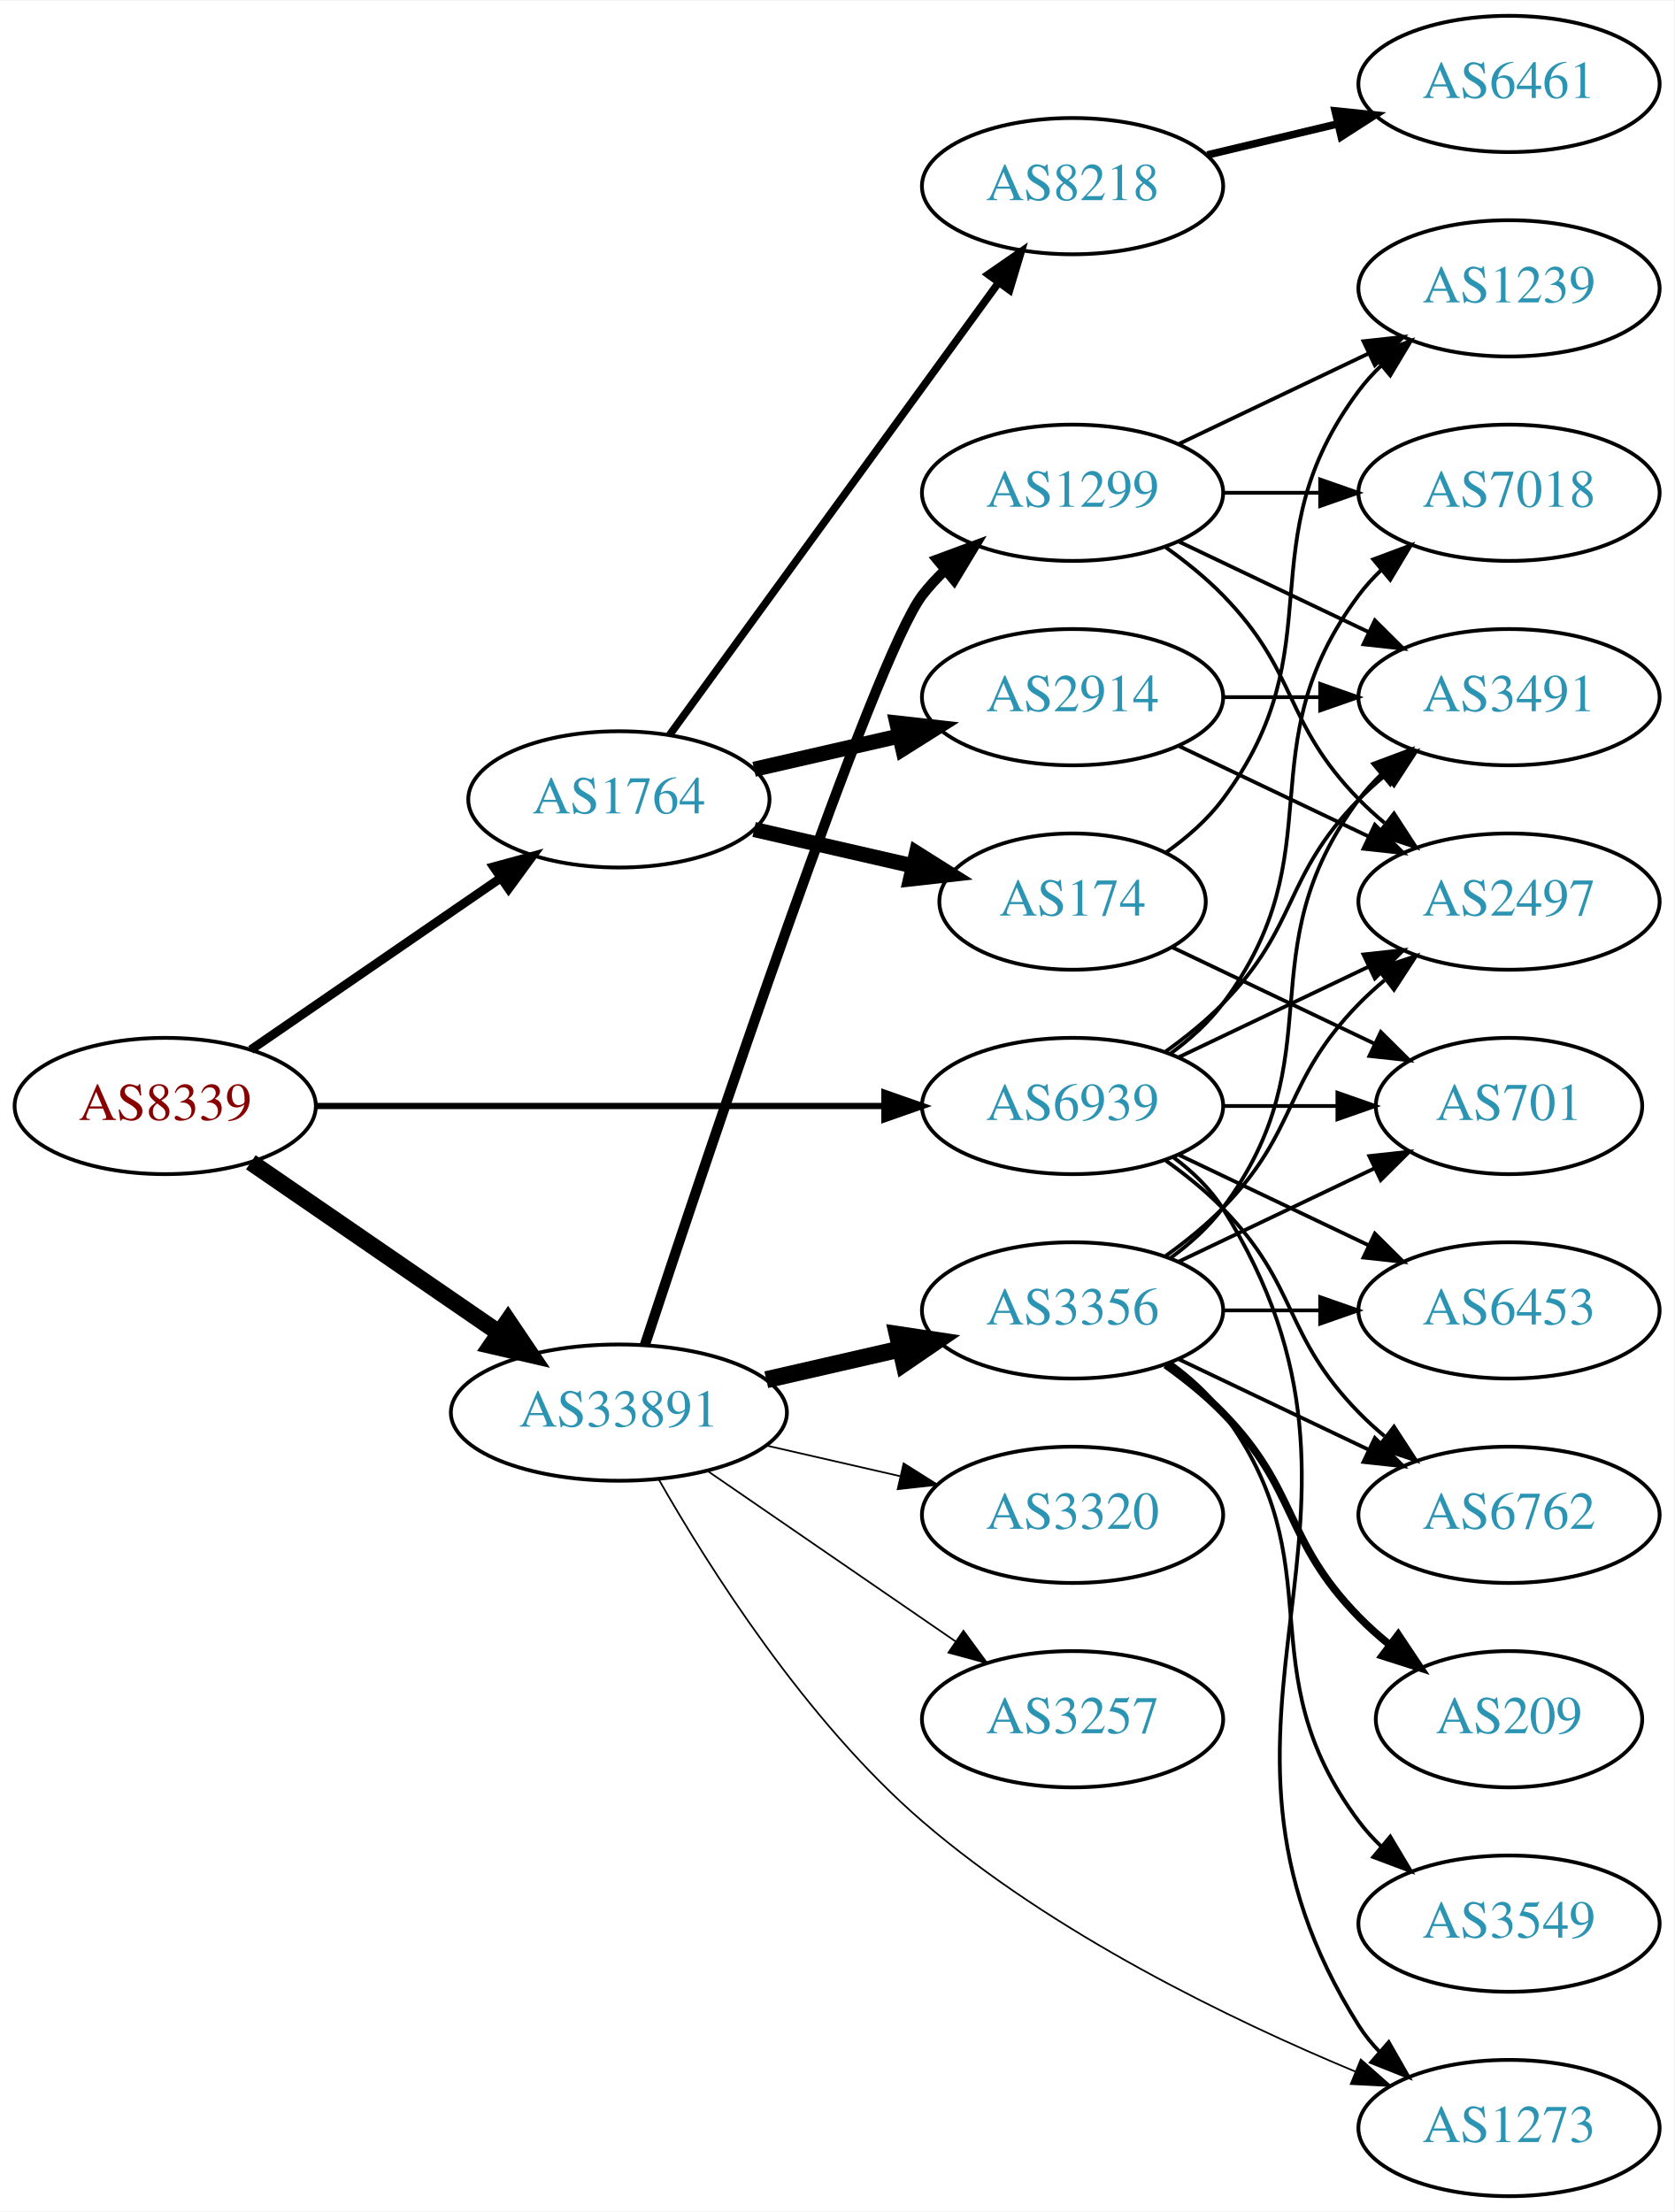
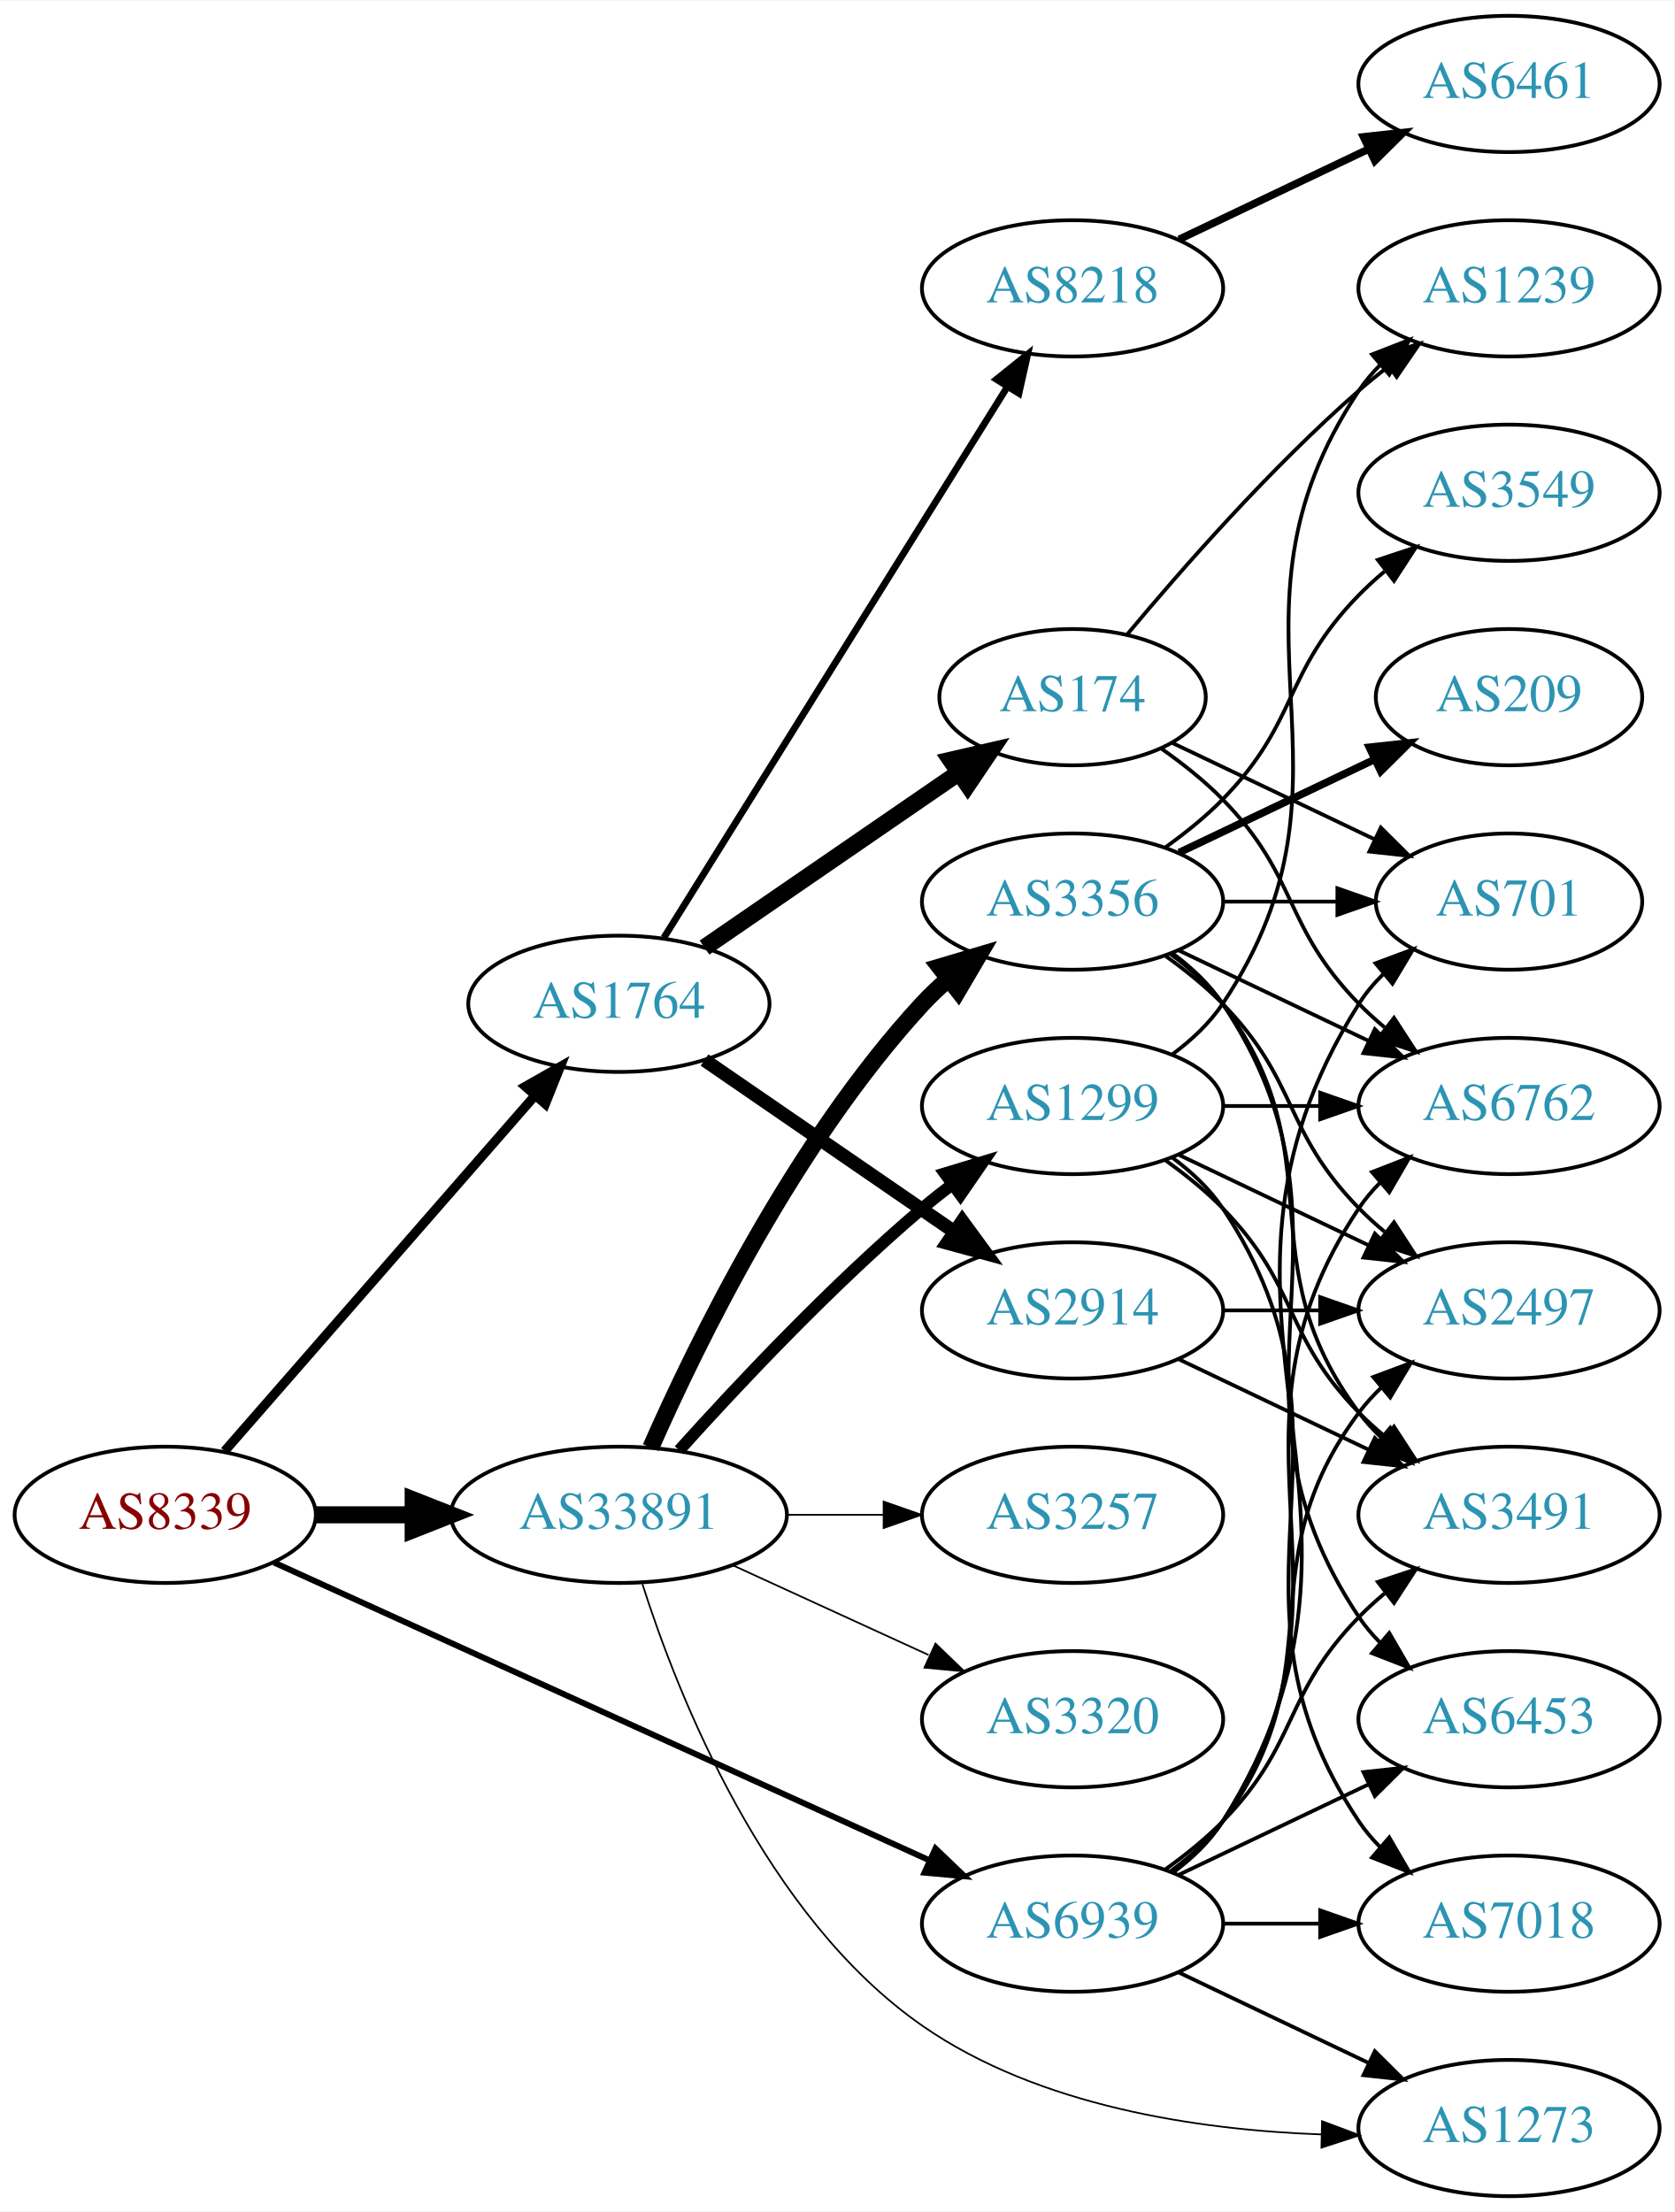
<svg xmlns="http://www.w3.org/2000/svg" xmlns:xlink="http://www.w3.org/1999/xlink" width="442pt" height="584pt" viewBox="0.00 0.00 442.27 584.00">
  <g id="graph0" class="graph" transform="scale(1 1) rotate(0) translate(4 580)">
    <polygon fill="white" stroke="none" points="-4,4 -4,-580 438.271,-580 438.271,4 -4,4" />
    <g id="node1" class="node">
      <g id="a_node1">
        <a xlink:href="/asn/8339" xlink:title="AS8339 ~ kabelplus GmbH [AT]">
-           <ellipse fill="#ffffff" stroke="black" cx="39.647" cy="-288" rx="39.794" ry="18" />
-           <text text-anchor="middle" x="39.647" y="-284.3" font-family="Times,serif" font-size="14.00" fill="#880000">AS8339</text>
+           <ellipse fill="#ffffff" stroke="black" cx="39.647" cy="-180" rx="39.794" ry="18" />
+           <text text-anchor="middle" x="39.647" y="-176.3" font-family="Times,serif" font-size="14.00" fill="#880000">AS8339</text>
        </a>
      </g>
    </g>
    <g id="node2" class="node">
      <g id="a_node2">
        <a xlink:href="/asn/1764" xlink:title="AS1764 ~ NEXTLAYER-AS [AT]">
-           <ellipse fill="#ffffff" stroke="black" cx="159.489" cy="-369" rx="39.794" ry="18" />
-           <text text-anchor="middle" x="159.489" y="-365.3" font-family="Times,serif" font-size="14.00" fill="#2c94b3">AS1764</text>
+           <ellipse fill="#ffffff" stroke="black" cx="159.489" cy="-315" rx="39.794" ry="18" />
+           <text text-anchor="middle" x="159.489" y="-311.3" font-family="Times,serif" font-size="14.00" fill="#2c94b3">AS1764</text>
        </a>
      </g>
    </g>
    <g id="edge1" class="edge">
-       <path fill="none" stroke="black" stroke-width="2.368" d="M62.261,-302.857C80.749,-315.565 107.563,-333.995 128.192,-348.175" />
-       <polygon fill="black" stroke="black" stroke-width="2.368" points="126.389,-351.183 136.613,-353.963 130.354,-345.414 126.389,-351.183" />
+       <path fill="none" stroke="black" stroke-width="2.475" d="M55.333,-196.825C75.91,-220.397 113.447,-263.4 137.12,-290.52" />
+       <polygon fill="black" stroke="black" stroke-width="2.475" points="134.775,-293.155 143.988,-298.387 140.048,-288.552 134.775,-293.155" />
    </g>
    <g id="node3" class="node">
      <g id="a_node3">
        <a xlink:href="/asn/33891" xlink:title="AS33891 ~ CORE-BACKBONE GMBH GLOBAL NETWORK [DE]">
-           <ellipse fill="#ffffff" stroke="black" cx="159.489" cy="-207" rx="44.393" ry="18" />
-           <text text-anchor="middle" x="159.489" y="-203.3" font-family="Times,serif" font-size="14.00" fill="#2c94b3">AS33891</text>
+           <ellipse fill="#ffffff" stroke="black" cx="159.489" cy="-180" rx="44.393" ry="18" />
+           <text text-anchor="middle" x="159.489" y="-176.3" font-family="Times,serif" font-size="14.00" fill="#2c94b3">AS33891</text>
        </a>
      </g>
    </g>
    <g id="edge2" class="edge">
-       <path fill="none" stroke="black" stroke-width="4.5" d="M62.261,-273.143C80.633,-260.515 107.226,-242.236 127.803,-228.093" />
-       <polygon fill="black" stroke="black" stroke-width="4.5" points="130.201,-231.222 136.211,-222.313 125.74,-224.732 130.201,-231.222" />
+       <path fill="none" stroke="black" stroke-width="4.5" d="M79.559,-180C87.662,-180 96.337,-180 104.863,-180" />
+       <polygon fill="black" stroke="black" stroke-width="4.5" points="105.141,-183.938 115.141,-180 105.141,-176.063 105.141,-183.938" />
    </g>
    <g id="node4" class="node">
      <g id="a_node4">
        <a xlink:href="/asn/6939" xlink:title="AS6939 ~ Hurricane Electric LLC [US]">
-           <ellipse fill="#ffffff" stroke="black" cx="279.332" cy="-288" rx="39.794" ry="18" />
-           <text text-anchor="middle" x="279.332" y="-284.3" font-family="Times,serif" font-size="14.00" fill="#2c94b3">AS6939</text>
+           <ellipse fill="#ffffff" stroke="black" cx="279.332" cy="-72" rx="39.794" ry="18" />
+           <text text-anchor="middle" x="279.332" y="-68.3" font-family="Times,serif" font-size="14.00" fill="#2c94b3">AS6939</text>
        </a>
      </g>
    </g>
    <g id="edge3" class="edge">
-       <path fill="none" stroke="black" stroke-width="1.658" d="M79.364,-288C120.282,-288 184.922,-288 229.356,-288" />
-       <polygon fill="black" stroke="black" stroke-width="1.658" points="229.631,-291.5 239.631,-288 229.631,-284.5 229.631,-291.5" />
+       <path fill="none" stroke="black" stroke-width="1.575" d="M68.377,-167.4C111.225,-147.93 193.562,-110.518 241.405,-88.779" />
+       <polygon fill="black" stroke="black" stroke-width="1.575" points="243.121,-91.843 250.778,-84.52 240.225,-85.471 243.121,-91.843" />
    </g>
    <g id="node5" class="node">
      <g id="a_node5">
-         <a xlink:href="/asn/174" xlink:title="AS174 ~ Cogent Communications [US]">
-           <ellipse fill="#ffffff" stroke="black" cx="279.332" cy="-342" rx="35.194" ry="18" />
-           <text text-anchor="middle" x="279.332" y="-338.3" font-family="Times,serif" font-size="14.00" fill="#2c94b3">AS174</text>
+         <a xlink:href="/asn/8218" xlink:title="AS8218 ~ legacy Neotelecoms [FR]">
+           <ellipse fill="#ffffff" stroke="black" cx="279.332" cy="-504" rx="39.794" ry="18" />
+           <text text-anchor="middle" x="279.332" y="-500.3" font-family="Times,serif" font-size="14.00" fill="#2c94b3">AS8218</text>
        </a>
      </g>
    </g>
    <g id="edge4" class="edge">
-       <path fill="none" stroke="black" stroke-width="4" d="M195.208,-361.045C208.301,-358.045 223.323,-354.604 236.964,-351.478" />
-       <polygon fill="black" stroke="black" stroke-width="4" points="238.105,-354.807 247.071,-349.162 236.542,-347.984 238.105,-354.807" />
+       <path fill="none" stroke="black" stroke-width="1.8" d="M171.364,-332.442C192.147,-365.775 237.608,-438.686 262.037,-477.866" />
+       <polygon fill="black" stroke="black" stroke-width="1.8" points="259.222,-479.966 267.483,-486.6 265.162,-476.263 259.222,-479.966" />
    </g>
    <g id="node6" class="node">
      <g id="a_node6">
-         <a xlink:href="/asn/8218" xlink:title="AS8218 ~ legacy Neotelecoms [FR]">
-           <ellipse fill="#ffffff" stroke="black" cx="279.332" cy="-531" rx="39.794" ry="18" />
-           <text text-anchor="middle" x="279.332" y="-527.3" font-family="Times,serif" font-size="14.00" fill="#2c94b3">AS8218</text>
+         <a xlink:href="/asn/174" xlink:title="AS174 ~ Cogent Communications [US]">
+           <ellipse fill="#ffffff" stroke="black" cx="279.332" cy="-396" rx="35.194" ry="18" />
+           <text text-anchor="middle" x="279.332" y="-392.3" font-family="Times,serif" font-size="14.00" fill="#2c94b3">AS174</text>
        </a>
      </g>
    </g>
    <g id="edge5" class="edge">
-       <path fill="none" stroke="black" stroke-width="2" d="M172.878,-386.031C193.599,-414.517 235.403,-471.985 259.69,-505.374" />
-       <polygon fill="black" stroke="black" stroke-width="2" points="257.041,-507.682 265.754,-513.71 262.702,-503.564 257.041,-507.682" />
+       <path fill="none" stroke="black" stroke-width="4.5" d="M182.103,-329.857C200.941,-342.805 228.42,-361.693 249.196,-375.973" />
+       <polygon fill="black" stroke="black" stroke-width="4.5" points="247.173,-379.361 257.645,-381.781 251.634,-372.871 247.173,-379.361" />
    </g>
    <g id="node7" class="node">
      <g id="a_node7">
        <a xlink:href="/asn/2914" xlink:title="AS2914 ~ NTT America, Inc. [US]">
-           <ellipse fill="#ffffff" stroke="black" cx="279.332" cy="-396" rx="39.794" ry="18" />
-           <text text-anchor="middle" x="279.332" y="-392.3" font-family="Times,serif" font-size="14.00" fill="#2c94b3">AS2914</text>
+           <ellipse fill="#ffffff" stroke="black" cx="279.332" cy="-234" rx="39.794" ry="18" />
+           <text text-anchor="middle" x="279.332" y="-230.3" font-family="Times,serif" font-size="14.00" fill="#2c94b3">AS2914</text>
        </a>
      </g>
    </g>
    <g id="edge6" class="edge">
-       <path fill="none" stroke="black" stroke-width="4" d="M195.208,-376.955C207.208,-379.704 220.829,-382.825 233.522,-385.733" />
-       <polygon fill="black" stroke="black" stroke-width="4" points="232.924,-389.187 243.453,-388.009 234.488,-382.364 232.924,-389.187" />
-     </g>
-     <g id="node13" class="node">
-       <g id="a_node13">
-         <a xlink:href="/asn/3257" xlink:title="AS3257 ~ GTT [DE]">
-           <ellipse fill="#ffffff" stroke="black" cx="279.332" cy="-126" rx="39.794" ry="18" />
-           <text text-anchor="middle" x="279.332" y="-122.3" font-family="Times,serif" font-size="14.00" fill="#2c94b3">AS3257</text>
-         </a>
-       </g>
-     </g>
-     <g id="edge12" class="edge">
-       <path fill="none" stroke="black" stroke-width="0.45" d="M182.932,-191.574C201.513,-178.802 228.074,-160.545 248.453,-146.537" />
-       <polygon fill="black" stroke="black" stroke-width="0.45" points="250.509,-149.371 256.768,-140.822 246.544,-143.602 250.509,-149.371" />
+       <path fill="none" stroke="black" stroke-width="3.6" d="M182.103,-300.143C200.592,-287.435 227.405,-269.005 248.035,-254.825" />
+       <polygon fill="black" stroke="black" stroke-width="3.6" points="250.197,-257.586 256.455,-249.037 246.232,-251.817 250.197,-257.586" />
    </g>
    <g id="node14" class="node">
      <g id="a_node14">
-         <a xlink:href="/asn/3356" xlink:title="AS3356 ~ Level 3 Parent, LLC [US]">
-           <ellipse fill="#ffffff" stroke="black" cx="279.332" cy="-234" rx="39.794" ry="18" />
-           <text text-anchor="middle" x="279.332" y="-230.3" font-family="Times,serif" font-size="14.00" fill="#2c94b3">AS3356</text>
+         <a xlink:href="/asn/1299" xlink:title="AS1299 ~ Telia Carrier [EU]">
+           <ellipse fill="#ffffff" stroke="black" cx="279.332" cy="-288" rx="39.794" ry="18" />
+           <text text-anchor="middle" x="279.332" y="-284.3" font-family="Times,serif" font-size="14.00" fill="#2c94b3">AS1299</text>
        </a>
      </g>
    </g>
    <g id="edge13" class="edge">
-       <path fill="none" stroke="black" stroke-width="4.5" d="M198.424,-215.692C209.664,-218.267 222.077,-221.111 233.7,-223.774" />
-       <polygon fill="black" stroke="black" stroke-width="4.5" points="233.035,-227.661 243.662,-226.057 234.794,-219.985 233.035,-227.661" />
+       <path fill="none" stroke="black" stroke-width="3.15" d="M175.421,-197.044C190.748,-214.097 215.683,-240.65 239.685,-261 242.182,-263.117 244.843,-265.232 247.554,-267.293" />
+       <polygon fill="black" stroke="black" stroke-width="3.15" points="245.591,-270.194 255.73,-273.266 249.72,-264.541 245.591,-270.194" />
    </g>
    <g id="node15" class="node">
      <g id="a_node15">
-         <a xlink:href="/asn/1299" xlink:title="AS1299 ~ Telia Carrier [EU]">
-           <ellipse fill="#ffffff" stroke="black" cx="279.332" cy="-450" rx="39.794" ry="18" />
-           <text text-anchor="middle" x="279.332" y="-446.3" font-family="Times,serif" font-size="14.00" fill="#2c94b3">AS1299</text>
+         <a xlink:href="/asn/3356" xlink:title="AS3356 ~ Level 3 Parent, LLC [US]">
+           <ellipse fill="#ffffff" stroke="black" cx="279.332" cy="-342" rx="39.794" ry="18" />
+           <text text-anchor="middle" x="279.332" y="-338.3" font-family="Times,serif" font-size="14.00" fill="#2c94b3">AS3356</text>
        </a>
      </g>
    </g>
    <g id="edge14" class="edge">
-       <path fill="none" stroke="black" stroke-width="2.7" d="M166.345,-224.846C182.438,-273.599 226.983,-406.505 239.685,-423 241.464,-425.31 243.496,-427.5 245.677,-429.559" />
-       <polygon fill="black" stroke="black" stroke-width="2.7" points="243.573,-432.361 253.51,-436.036 248.033,-426.966 243.573,-432.361" />
+       <path fill="none" stroke="black" stroke-width="4.5" d="M167.905,-197.761C179.973,-225.183 205.944,-278.473 239.685,-315 241.716,-317.198 243.954,-319.319 246.301,-321.34" />
+       <polygon fill="black" stroke="black" stroke-width="4.5" points="244.243,-324.73 254.545,-327.794 249.097,-318.529 244.243,-324.73" />
    </g>
    <g id="node16" class="node">
      <g id="a_node16">
+         <a xlink:href="/asn/3257" xlink:title="AS3257 ~ GTT [DE]">
+           <ellipse fill="#ffffff" stroke="black" cx="279.332" cy="-180" rx="39.794" ry="18" />
+           <text text-anchor="middle" x="279.332" y="-176.3" font-family="Times,serif" font-size="14.00" fill="#2c94b3">AS3257</text>
+         </a>
+       </g>
+     </g>
+     <g id="edge15" class="edge">
+       <path fill="none" stroke="black" stroke-width="0.45" d="M203.7,-180C212.013,-180 220.775,-180 229.258,-180" />
+       <polygon fill="black" stroke="black" stroke-width="0.45" points="229.416,-183.5 239.416,-180 229.416,-176.5 229.416,-183.5" />
+     </g>
+     <g id="node17" class="node">
+       <g id="a_node17">
        <a xlink:href="/asn/1273" xlink:title="AS1273 ~ Vodafone Group PLC [EU]">
          <ellipse fill="#ffffff" stroke="black" cx="394.625" cy="-18" rx="39.794" ry="18" />
          <text text-anchor="middle" x="394.625" y="-14.3" font-family="Times,serif" font-size="14.00" fill="#2c94b3">AS1273</text>
        </a>
      </g>
    </g>
-     <g id="edge15" class="edge">
-       <path fill="none" stroke="black" stroke-width="0.45" d="M170,-189.383C183.171,-166.276 208.86,-125.56 239.685,-99 274.042,-69.396 321.065,-46.65 354.07,-32.904" />
-       <polygon fill="black" stroke="black" stroke-width="0.45" points="355.469,-36.114 363.409,-29.099 352.827,-29.631 355.469,-36.114" />
-     </g>
-     <g id="node17" class="node">
-       <g id="a_node17">
+     <g id="edge16" class="edge">
+       <path fill="none" stroke="black" stroke-width="0.45" d="M165.703,-161.705C175.175,-132.03 198.171,-73.827 239.685,-45 270.354,-23.704 312.531,-17.501 344.983,-16.319" />
+       <polygon fill="black" stroke="black" stroke-width="0.45" points="345.229,-19.814 355.15,-16.098 345.077,-12.816 345.229,-19.814" />
+     </g>
+     <g id="node18" class="node">
+       <g id="a_node18">
        <a xlink:href="/asn/3320" xlink:title="AS3320 ~ DTAG [DE]">
-           <ellipse fill="#ffffff" stroke="black" cx="279.332" cy="-180" rx="39.794" ry="18" />
-           <text text-anchor="middle" x="279.332" y="-176.3" font-family="Times,serif" font-size="14.00" fill="#2c94b3">AS3320</text>
-         </a>
-       </g>
-     </g>
-     <g id="edge16" class="edge">
-       <path fill="none" stroke="black" stroke-width="0.45" d="M198.424,-198.308C209.664,-195.733 222.077,-192.889 233.7,-190.226" />
-       <polygon fill="black" stroke="black" stroke-width="0.45" points="234.696,-193.588 243.662,-187.943 233.133,-186.765 234.696,-193.588" />
+           <ellipse fill="#ffffff" stroke="black" cx="279.332" cy="-126" rx="39.794" ry="18" />
+           <text text-anchor="middle" x="279.332" y="-122.3" font-family="Times,serif" font-size="14.00" fill="#2c94b3">AS3320</text>
+         </a>
+       </g>
+     </g>
+     <g id="edge17" class="edge">
+       <path fill="none" stroke="black" stroke-width="0.45" d="M189.619,-166.652C205.23,-159.498 224.628,-150.609 241.3,-142.97" />
+       <polygon fill="black" stroke="black" stroke-width="0.45" points="243.119,-145.986 250.752,-138.638 240.203,-139.622 243.119,-145.986" />
    </g>
    <g id="node9" class="node">
      <g id="a_node9">
-         <a xlink:href="/asn/701" xlink:title="AS701 ~ UUNET [US]">
-           <ellipse fill="#ffffff" stroke="black" cx="394.625" cy="-288" rx="35.194" ry="18" />
-           <text text-anchor="middle" x="394.625" y="-284.3" font-family="Times,serif" font-size="14.00" fill="#2c94b3">AS701</text>
-         </a>
-       </g>
-     </g>
-     <g id="edge32" class="edge">
-       <path fill="none" stroke="black" d="M319.004,-288C328.709,-288 339.2,-288 349.163,-288" />
-       <polygon fill="black" stroke="black" points="349.299,-291.5 359.299,-288 349.299,-284.5 349.299,-291.5" />
+         <a xlink:href="/asn/3491" xlink:title="AS3491 ~ PCCW Global, Inc. [US]">
+           <ellipse fill="#ffffff" stroke="black" cx="394.625" cy="-180" rx="39.794" ry="18" />
+           <text text-anchor="middle" x="394.625" y="-176.3" font-family="Times,serif" font-size="14.00" fill="#2c94b3">AS3491</text>
+         </a>
+       </g>
+     </g>
+     <g id="edge33" class="edge">
+       <path fill="none" stroke="black" d="M303.926,-86.389C309.182,-90.148 314.513,-94.437 318.978,-99 339.151,-119.617 334.806,-132.383 354.978,-153 357.071,-155.139 359.354,-157.218 361.731,-159.21" />
+       <polygon fill="black" stroke="black" points="359.974,-162.275 370.031,-165.611 364.249,-156.732 359.974,-162.275" />
+     </g>
+     <g id="node10" class="node">
+       <g id="a_node10">
+         <a xlink:href="/asn/2497" xlink:title="AS2497 ~ Internet Initiative Japan Inc. [JP]">
+           <ellipse fill="#ffffff" stroke="black" cx="394.625" cy="-234" rx="39.794" ry="18" />
+           <text text-anchor="middle" x="394.625" y="-230.3" font-family="Times,serif" font-size="14.00" fill="#2c94b3">AS2497</text>
+         </a>
+       </g>
+     </g>
+     <g id="edge34" class="edge">
+       <path fill="none" stroke="black" d="M305.262,-85.882C310.338,-89.611 315.256,-94.016 318.978,-99 349.249,-139.542 324.707,-166.458 354.978,-207 356.723,-209.336 358.73,-211.545 360.893,-213.617" />
+       <polygon fill="black" stroke="black" points="358.771,-216.405 368.694,-220.118 363.253,-211.027 358.771,-216.405" />
    </g>
    <g id="node11" class="node">
      <g id="a_node11">
-         <a xlink:href="/asn/3491" xlink:title="AS3491 ~ PCCW Global, Inc. [US]">
-           <ellipse fill="#ffffff" stroke="black" cx="394.625" cy="-396" rx="39.794" ry="18" />
-           <text text-anchor="middle" x="394.625" y="-392.3" font-family="Times,serif" font-size="14.00" fill="#2c94b3">AS3491</text>
-         </a>
-       </g>
-     </g>
-     <g id="edge34" class="edge">
-       <path fill="none" stroke="black" d="M303.926,-302.389C309.182,-306.148 314.513,-310.437 318.978,-315 339.151,-335.617 334.806,-348.383 354.978,-369 357.071,-371.139 359.354,-373.218 361.731,-375.21" />
-       <polygon fill="black" stroke="black" points="359.974,-378.275 370.031,-381.611 364.249,-372.732 359.974,-378.275" />
+         <a xlink:href="/asn/6762" xlink:title="AS6762 ~ TELECOM ITALIA SPARKLE S.p.A. [IT]">
+           <ellipse fill="#ffffff" stroke="black" cx="394.625" cy="-288" rx="39.794" ry="18" />
+           <text text-anchor="middle" x="394.625" y="-284.3" font-family="Times,serif" font-size="14.00" fill="#2c94b3">AS6762</text>
+         </a>
+       </g>
+     </g>
+     <g id="edge32" class="edge">
+       <path fill="none" stroke="black" d="M305.651,-85.607C310.707,-89.351 315.518,-93.831 318.978,-99 360.003,-160.294 313.954,-199.706 354.978,-261 356.6,-263.423 358.519,-265.695 360.621,-267.81" />
+       <polygon fill="black" stroke="black" points="358.434,-270.546 368.306,-274.393 362.988,-265.229 358.434,-270.546" />
    </g>
    <g id="node12" class="node">
      <g id="a_node12">
-         <a xlink:href="/asn/2497" xlink:title="AS2497 ~ Internet Initiative Japan Inc. [JP]">
-           <ellipse fill="#ffffff" stroke="black" cx="394.625" cy="-342" rx="39.794" ry="18" />
-           <text text-anchor="middle" x="394.625" y="-338.3" font-family="Times,serif" font-size="14.00" fill="#2c94b3">AS2497</text>
-         </a>
-       </g>
-     </g>
-     <g id="edge33" class="edge">
-       <path fill="none" stroke="black" d="M307.468,-300.934C322.462,-308.081 341.283,-317.052 357.506,-324.785" />
-       <polygon fill="black" stroke="black" points="356.177,-328.028 366.71,-329.171 359.188,-321.709 356.177,-328.028" />
-     </g>
-     <g id="edge28" class="edge">
-       <path fill="none" stroke="black" d="M305.858,-274.528C310.903,-270.777 315.658,-266.26 318.978,-261 370.928,-178.7 303.028,-127.3 354.978,-45 356.534,-42.534 358.406,-40.232 360.475,-38.095" />
-       <polygon fill="black" stroke="black" points="362.845,-40.673 368.099,-31.473 358.254,-35.389 362.845,-40.673" />
-     </g>
-     <g id="node18" class="node">
-       <g id="a_node18">
-         <a xlink:href="/asn/6762" xlink:title="AS6762 ~ TELECOM ITALIA SPARKLE S.p.A. [IT]">
-           <ellipse fill="#ffffff" stroke="black" cx="394.625" cy="-180" rx="39.794" ry="18" />
-           <text text-anchor="middle" x="394.625" y="-176.3" font-family="Times,serif" font-size="14.00" fill="#2c94b3">AS6762</text>
-         </a>
-       </g>
+         <a xlink:href="/asn/701" xlink:title="AS701 ~ UUNET [US]">
+           <ellipse fill="#ffffff" stroke="black" cx="394.625" cy="-342" rx="35.194" ry="18" />
+           <text text-anchor="middle" x="394.625" y="-338.3" font-family="Times,serif" font-size="14.00" fill="#2c94b3">AS701</text>
+         </a>
+       </g>
+     </g>
+     <g id="edge31" class="edge">
+       <path fill="none" stroke="black" d="M305.858,-85.472C310.903,-89.223 315.658,-93.74 318.978,-99 370.928,-181.3 303.028,-232.7 354.978,-315 356.769,-317.838 358.978,-320.459 361.425,-322.86" />
+       <polygon fill="black" stroke="black" points="359.37,-325.704 369.298,-329.402 363.843,-320.319 359.37,-325.704" />
    </g>
    <g id="edge30" class="edge">
-       <path fill="none" stroke="black" d="M303.926,-273.611C309.182,-269.852 314.513,-265.563 318.978,-261 339.151,-240.383 334.806,-227.617 354.978,-207 357.071,-204.861 359.354,-202.782 361.731,-200.79" />
-       <polygon fill="black" stroke="black" points="364.249,-203.268 370.031,-194.389 359.974,-197.725 364.249,-203.268" />
-     </g>
-     <g id="node20" class="node">
-       <g id="a_node20">
+       <path fill="none" stroke="black" d="M307.468,-59.066C322.462,-51.919 341.283,-42.948 357.506,-35.215" />
+       <polygon fill="black" stroke="black" points="359.188,-38.291 366.71,-30.829 356.177,-31.972 359.188,-38.291" />
+     </g>
+     <g id="node19" class="node">
+       <g id="a_node19">
        <a xlink:href="/asn/6453" xlink:title="AS6453 ~ TATA COMMUNICATIONS (AMERICA) INC [US]">
-           <ellipse fill="#ffffff" stroke="black" cx="394.625" cy="-234" rx="39.794" ry="18" />
-           <text text-anchor="middle" x="394.625" y="-230.3" font-family="Times,serif" font-size="14.00" fill="#2c94b3">AS6453</text>
-         </a>
-       </g>
-     </g>
-     <g id="edge31" class="edge">
-       <path fill="none" stroke="black" d="M307.468,-275.066C322.462,-267.919 341.283,-258.948 357.506,-251.215" />
-       <polygon fill="black" stroke="black" points="359.188,-254.291 366.71,-246.829 356.177,-247.972 359.188,-254.291" />
+           <ellipse fill="#ffffff" stroke="black" cx="394.625" cy="-126" rx="39.794" ry="18" />
+           <text text-anchor="middle" x="394.625" y="-122.3" font-family="Times,serif" font-size="14.00" fill="#2c94b3">AS6453</text>
+         </a>
+       </g>
+     </g>
+     <g id="edge36" class="edge">
+       <path fill="none" stroke="black" d="M307.468,-84.934C322.462,-92.081 341.283,-101.052 357.506,-108.785" />
+       <polygon fill="black" stroke="black" points="356.177,-112.028 366.71,-113.171 359.188,-105.709 356.177,-112.028" />
    </g>
    <g id="node22" class="node">
      <g id="a_node22">
        <a xlink:href="/asn/7018" xlink:title="AS7018 ~ AT&amp;T Services, Inc. [US]">
-           <ellipse fill="#ffffff" stroke="black" cx="394.625" cy="-450" rx="39.794" ry="18" />
-           <text text-anchor="middle" x="394.625" y="-446.3" font-family="Times,serif" font-size="14.00" fill="#2c94b3">AS7018</text>
-         </a>
-       </g>
-     </g>
-     <g id="edge29" class="edge">
-       <path fill="none" stroke="black" d="M305.262,-301.882C310.338,-305.611 315.256,-310.016 318.978,-315 349.249,-355.542 324.707,-382.458 354.978,-423 356.723,-425.336 358.73,-427.545 360.893,-429.617" />
-       <polygon fill="black" stroke="black" points="358.771,-432.405 368.694,-436.118 363.253,-427.027 358.771,-432.405" />
-     </g>
-     <g id="edge8" class="edge">
-       <path fill="none" stroke="black" d="M305.757,-329.881C321.5,-322.378 341.922,-312.644 359.115,-304.449" />
-       <polygon fill="black" stroke="black" points="360.763,-307.54 368.284,-300.078 357.751,-301.221 360.763,-307.54" />
-     </g>
-     <g id="node10" class="node">
-       <g id="a_node10">
-         <a xlink:href="/asn/1239" xlink:title="AS1239 ~ Sprint [US]">
-           <ellipse fill="#ffffff" stroke="black" cx="394.625" cy="-504" rx="39.794" ry="18" />
-           <text text-anchor="middle" x="394.625" y="-500.3" font-family="Times,serif" font-size="14.00" fill="#2c94b3">AS1239</text>
-         </a>
-       </g>
-     </g>
-     <g id="edge9" class="edge">
-       <path fill="none" stroke="black" d="M304.058,-355.011C309.555,-358.919 314.963,-363.622 318.978,-369 349.249,-409.542 324.707,-436.458 354.978,-477 356.723,-479.336 358.73,-481.545 360.893,-483.617" />
-       <polygon fill="black" stroke="black" points="358.771,-486.405 368.694,-490.118 363.253,-481.027 358.771,-486.405" />
+           <ellipse fill="#ffffff" stroke="black" cx="394.625" cy="-72" rx="39.794" ry="18" />
+           <text text-anchor="middle" x="394.625" y="-68.3" font-family="Times,serif" font-size="14.00" fill="#2c94b3">AS7018</text>
+         </a>
+       </g>
+     </g>
+     <g id="edge35" class="edge">
+       <path fill="none" stroke="black" d="M319.004,-72C327.207,-72 335.971,-72 344.503,-72" />
+       <polygon fill="black" stroke="black" points="344.742,-75.5 354.742,-72 344.742,-68.5 344.742,-75.5" />
    </g>
    <g id="node8" class="node">
      <g id="a_node8">
        <a xlink:href="/asn/6461" xlink:title="AS6461 ~ Zayo Bandwidth [US]">
          <ellipse fill="#ffffff" stroke="black" cx="394.625" cy="-558" rx="39.794" ry="18" />
          <text text-anchor="middle" x="394.625" y="-554.3" font-family="Times,serif" font-size="14.00" fill="#2c94b3">AS6461</text>
        </a>
      </g>
    </g>
    <g id="edge7" class="edge">
-       <path fill="none" stroke="black" stroke-width="2" d="M314.939,-539.248C325.81,-541.838 337.964,-544.735 349.407,-547.462" />
-       <polygon fill="black" stroke="black" stroke-width="2" points="348.69,-550.889 359.229,-549.803 350.313,-544.08 348.69,-550.889" />
+       <path fill="none" stroke="black" stroke-width="2" d="M307.468,-516.934C322.462,-524.081 341.283,-533.052 357.506,-540.785" />
+       <polygon fill="black" stroke="black" stroke-width="2" points="356.177,-544.028 366.71,-545.171 359.188,-537.709 356.177,-544.028" />
    </g>
    <g id="edge10" class="edge">
-       <path fill="none" stroke="black" d="M319.004,-396C327.207,-396 335.971,-396 344.503,-396" />
-       <polygon fill="black" stroke="black" points="344.742,-399.5 354.742,-396 344.742,-392.5 344.742,-399.5" />
+       <path fill="none" stroke="black" d="M302.714,-382.468C308.356,-378.51 314.17,-373.914 318.978,-369 339.151,-348.383 334.806,-335.617 354.978,-315 357.071,-312.861 359.354,-310.782 361.731,-308.79" />
+       <polygon fill="black" stroke="black" points="364.249,-311.268 370.031,-302.389 359.974,-305.725 364.249,-311.268" />
    </g>
    <g id="edge11" class="edge">
-       <path fill="none" stroke="black" d="M307.468,-383.066C322.462,-375.919 341.283,-366.948 357.506,-359.215" />
-       <polygon fill="black" stroke="black" points="359.188,-362.291 366.71,-354.829 356.177,-355.972 359.188,-362.291" />
-     </g>
-     <g id="edge23" class="edge">
-       <path fill="none" stroke="black" d="M307.468,-246.934C322.9,-254.29 342.385,-263.577 358.92,-271.459" />
-       <polygon fill="black" stroke="black" points="357.729,-274.768 368.262,-275.911 360.741,-268.449 357.729,-274.768" />
-     </g>
-     <g id="edge20" class="edge">
-       <path fill="none" stroke="black" d="M305.262,-247.882C310.338,-251.611 315.256,-256.016 318.978,-261 349.249,-301.542 324.707,-328.458 354.978,-369 356.723,-371.336 358.73,-373.545 360.893,-375.617" />
-       <polygon fill="black" stroke="black" points="358.771,-378.405 368.694,-382.118 363.253,-373.027 358.771,-378.405" />
-     </g>
-     <g id="edge18" class="edge">
-       <path fill="none" stroke="black" d="M303.926,-248.389C309.182,-252.148 314.513,-256.437 318.978,-261 339.151,-281.617 334.806,-294.383 354.978,-315 357.071,-317.139 359.354,-319.218 361.731,-321.21" />
-       <polygon fill="black" stroke="black" points="359.974,-324.275 370.031,-327.611 364.249,-318.732 359.974,-324.275" />
-     </g>
-     <g id="edge17" class="edge">
+       <path fill="none" stroke="black" d="M305.757,-383.881C321.5,-376.378 341.922,-366.644 359.115,-358.449" />
+       <polygon fill="black" stroke="black" points="360.763,-361.54 368.284,-354.078 357.751,-355.221 360.763,-361.54" />
+     </g>
+     <g id="node13" class="node">
+       <g id="a_node13">
+         <a xlink:href="/asn/1239" xlink:title="AS1239 ~ Sprint [US]">
+           <ellipse fill="#ffffff" stroke="black" cx="394.625" cy="-504" rx="39.794" ry="18" />
+           <text text-anchor="middle" x="394.625" y="-500.3" font-family="Times,serif" font-size="14.00" fill="#2c94b3">AS1239</text>
+         </a>
+       </g>
+     </g>
+     <g id="edge12" class="edge">
+       <path fill="none" stroke="black" d="M293.696,-412.499C307.952,-429.596 331.647,-456.619 354.978,-477 357.444,-479.154 360.082,-481.294 362.78,-483.372" />
+       <polygon fill="black" stroke="black" points="360.805,-486.264 370.934,-489.37 364.953,-480.625 360.805,-486.264" />
+     </g>
+     <g id="edge8" class="edge">
      <path fill="none" stroke="black" d="M307.468,-221.066C322.462,-213.919 341.283,-204.948 357.506,-197.215" />
      <polygon fill="black" stroke="black" points="359.188,-200.291 366.71,-192.829 356.177,-193.972 359.188,-200.291" />
    </g>
-     <g id="node19" class="node">
-       <g id="a_node19">
-         <a xlink:href="/asn/209" xlink:title="AS209 ~ CenturyLink Communications, LLC [US]">
-           <ellipse fill="#ffffff" stroke="black" cx="394.625" cy="-126" rx="35.194" ry="18" />
-           <text text-anchor="middle" x="394.625" y="-122.3" font-family="Times,serif" font-size="14.00" fill="#2c94b3">AS209</text>
-         </a>
-       </g>
-     </g>
-     <g id="edge19" class="edge">
-       <path fill="none" stroke="black" stroke-width="2" d="M303.926,-219.611C309.182,-215.852 314.513,-211.563 318.978,-207 339.151,-186.383 334.806,-173.617 354.978,-153 357.457,-150.466 360.204,-148.017 363.056,-145.696" />
-       <polygon fill="black" stroke="black" stroke-width="2" points="365.359,-148.343 371.242,-139.532 361.148,-142.752 365.359,-148.343" />
-     </g>
-     <g id="edge21" class="edge">
+     <g id="edge9" class="edge">
      <path fill="none" stroke="black" d="M319.004,-234C327.207,-234 335.971,-234 344.503,-234" />
      <polygon fill="black" stroke="black" points="344.742,-237.5 354.742,-234 344.742,-230.5 344.742,-237.5" />
    </g>
+     <g id="edge27" class="edge">
+       <path fill="none" stroke="black" d="M303.926,-273.611C309.182,-269.852 314.513,-265.563 318.978,-261 339.151,-240.383 334.806,-227.617 354.978,-207 357.071,-204.861 359.354,-202.782 361.731,-200.79" />
+       <polygon fill="black" stroke="black" points="364.249,-203.268 370.031,-194.389 359.974,-197.725 364.249,-203.268" />
+     </g>
+     <g id="edge28" class="edge">
+       <path fill="none" stroke="black" d="M307.468,-275.066C322.462,-267.919 341.283,-258.948 357.506,-251.215" />
+       <polygon fill="black" stroke="black" points="359.188,-254.291 366.71,-246.829 356.177,-247.972 359.188,-254.291" />
+     </g>
+     <g id="edge29" class="edge">
+       <path fill="none" stroke="black" d="M319.004,-288C327.207,-288 335.971,-288 344.503,-288" />
+       <polygon fill="black" stroke="black" points="344.742,-291.5 354.742,-288 344.742,-284.5 344.742,-291.5" />
+     </g>
+     <g id="edge26" class="edge">
+       <path fill="none" stroke="black" d="M305.651,-301.607C310.707,-305.351 315.518,-309.831 318.978,-315 360.003,-376.294 313.954,-415.706 354.978,-477 356.6,-479.423 358.519,-481.695 360.621,-483.81" />
+       <polygon fill="black" stroke="black" points="358.434,-486.546 368.306,-490.393 362.988,-481.229 358.434,-486.546" />
+     </g>
+     <g id="edge25" class="edge">
+       <path fill="none" stroke="black" d="M305.651,-274.393C310.707,-270.649 315.518,-266.169 318.978,-261 360.003,-199.706 313.954,-160.294 354.978,-99 356.6,-96.577 358.519,-94.305 360.621,-92.19" />
+       <polygon fill="black" stroke="black" points="362.988,-94.771 368.306,-85.607 358.434,-89.454 362.988,-94.771" />
+     </g>
+     <g id="edge23" class="edge">
+       <path fill="none" stroke="black" d="M305.262,-328.118C310.338,-324.389 315.256,-319.984 318.978,-315 349.249,-274.458 324.707,-247.542 354.978,-207 356.723,-204.664 358.73,-202.455 360.893,-200.383" />
+       <polygon fill="black" stroke="black" points="363.253,-202.973 368.694,-193.882 358.771,-197.595 363.253,-202.973" />
+     </g>
+     <g id="edge19" class="edge">
+       <path fill="none" stroke="black" d="M303.926,-327.611C309.182,-323.852 314.513,-319.563 318.978,-315 339.151,-294.383 334.806,-281.617 354.978,-261 357.071,-258.861 359.354,-256.782 361.731,-254.79" />
+       <polygon fill="black" stroke="black" points="364.249,-257.268 370.031,-248.389 359.974,-251.725 364.249,-257.268" />
+     </g>
+     <g id="edge20" class="edge">
+       <path fill="none" stroke="black" d="M307.468,-329.066C322.462,-321.919 341.283,-312.948 357.506,-305.215" />
+       <polygon fill="black" stroke="black" points="359.188,-308.291 366.71,-300.829 356.177,-301.972 359.188,-308.291" />
+     </g>
+     <g id="edge24" class="edge">
+       <path fill="none" stroke="black" d="M319.004,-342C328.709,-342 339.2,-342 349.163,-342" />
+       <polygon fill="black" stroke="black" points="349.299,-345.5 359.299,-342 349.299,-338.5 349.299,-345.5" />
+     </g>
+     <g id="edge18" class="edge">
+       <path fill="none" stroke="black" d="M305.651,-328.393C310.707,-324.649 315.518,-320.169 318.978,-315 360.003,-253.706 313.954,-214.294 354.978,-153 356.6,-150.577 358.519,-148.305 360.621,-146.19" />
+       <polygon fill="black" stroke="black" points="362.988,-148.771 368.306,-139.607 358.434,-143.454 362.988,-148.771" />
+     </g>
+     <g id="node20" class="node">
+       <g id="a_node20">
+         <a xlink:href="/asn/3549" xlink:title="AS3549 ~ Level 3 Parent, LLC [US]">
+           <ellipse fill="#ffffff" stroke="black" cx="394.625" cy="-450" rx="39.794" ry="18" />
+           <text text-anchor="middle" x="394.625" y="-446.3" font-family="Times,serif" font-size="14.00" fill="#2c94b3">AS3549</text>
+         </a>
+       </g>
+     </g>
+     <g id="edge21" class="edge">
+       <path fill="none" stroke="black" d="M303.926,-356.389C309.182,-360.148 314.513,-364.437 318.978,-369 339.151,-389.617 334.806,-402.383 354.978,-423 357.071,-425.139 359.354,-427.218 361.731,-429.21" />
+       <polygon fill="black" stroke="black" points="359.974,-432.275 370.031,-435.611 364.249,-426.732 359.974,-432.275" />
+     </g>
    <g id="node21" class="node">
      <g id="a_node21">
-         <a xlink:href="/asn/3549" xlink:title="AS3549 ~ Level 3 Parent, LLC [US]">
-           <ellipse fill="#ffffff" stroke="black" cx="394.625" cy="-72" rx="39.794" ry="18" />
-           <text text-anchor="middle" x="394.625" y="-68.3" font-family="Times,serif" font-size="14.00" fill="#2c94b3">AS3549</text>
+         <a xlink:href="/asn/209" xlink:title="AS209 ~ CenturyLink Communications, LLC [US]">
+           <ellipse fill="#ffffff" stroke="black" cx="394.625" cy="-396" rx="35.194" ry="18" />
+           <text text-anchor="middle" x="394.625" y="-392.3" font-family="Times,serif" font-size="14.00" fill="#2c94b3">AS209</text>
        </a>
      </g>
    </g>
    <g id="edge22" class="edge">
-       <path fill="none" stroke="black" d="M305.262,-220.118C310.338,-216.389 315.256,-211.984 318.978,-207 349.249,-166.458 324.707,-139.542 354.978,-99 356.723,-96.664 358.73,-94.455 360.893,-92.383" />
-       <polygon fill="black" stroke="black" points="363.253,-94.973 368.694,-85.882 358.771,-89.595 363.253,-94.973" />
-     </g>
-     <g id="edge24" class="edge">
-       <path fill="none" stroke="black" d="M307.468,-462.934C322.462,-470.081 341.283,-479.052 357.506,-486.785" />
-       <polygon fill="black" stroke="black" points="356.177,-490.028 366.71,-491.171 359.188,-483.709 356.177,-490.028" />
-     </g>
-     <g id="edge26" class="edge">
-       <path fill="none" stroke="black" d="M307.468,-437.066C322.462,-429.919 341.283,-420.948 357.506,-413.215" />
-       <polygon fill="black" stroke="black" points="359.188,-416.291 366.71,-408.829 356.177,-409.972 359.188,-416.291" />
-     </g>
-     <g id="edge27" class="edge">
-       <path fill="none" stroke="black" d="M303.926,-435.611C309.182,-431.852 314.513,-427.563 318.978,-423 339.151,-402.383 334.806,-389.617 354.978,-369 357.071,-366.861 359.354,-364.782 361.731,-362.79" />
-       <polygon fill="black" stroke="black" points="364.249,-365.268 370.031,-356.389 359.974,-359.725 364.249,-365.268" />
-     </g>
-     <g id="edge25" class="edge">
-       <path fill="none" stroke="black" d="M319.004,-450C327.207,-450 335.971,-450 344.503,-450" />
-       <polygon fill="black" stroke="black" points="344.742,-453.5 354.742,-450 344.742,-446.5 344.742,-453.5" />
+       <path fill="none" stroke="black" stroke-width="2" d="M307.468,-354.934C322.9,-362.29 342.385,-371.577 358.92,-379.459" />
+       <polygon fill="black" stroke="black" stroke-width="2" points="357.729,-382.768 368.262,-383.911 360.741,-376.449 357.729,-382.768" />
    </g>
  </g>
</svg>
